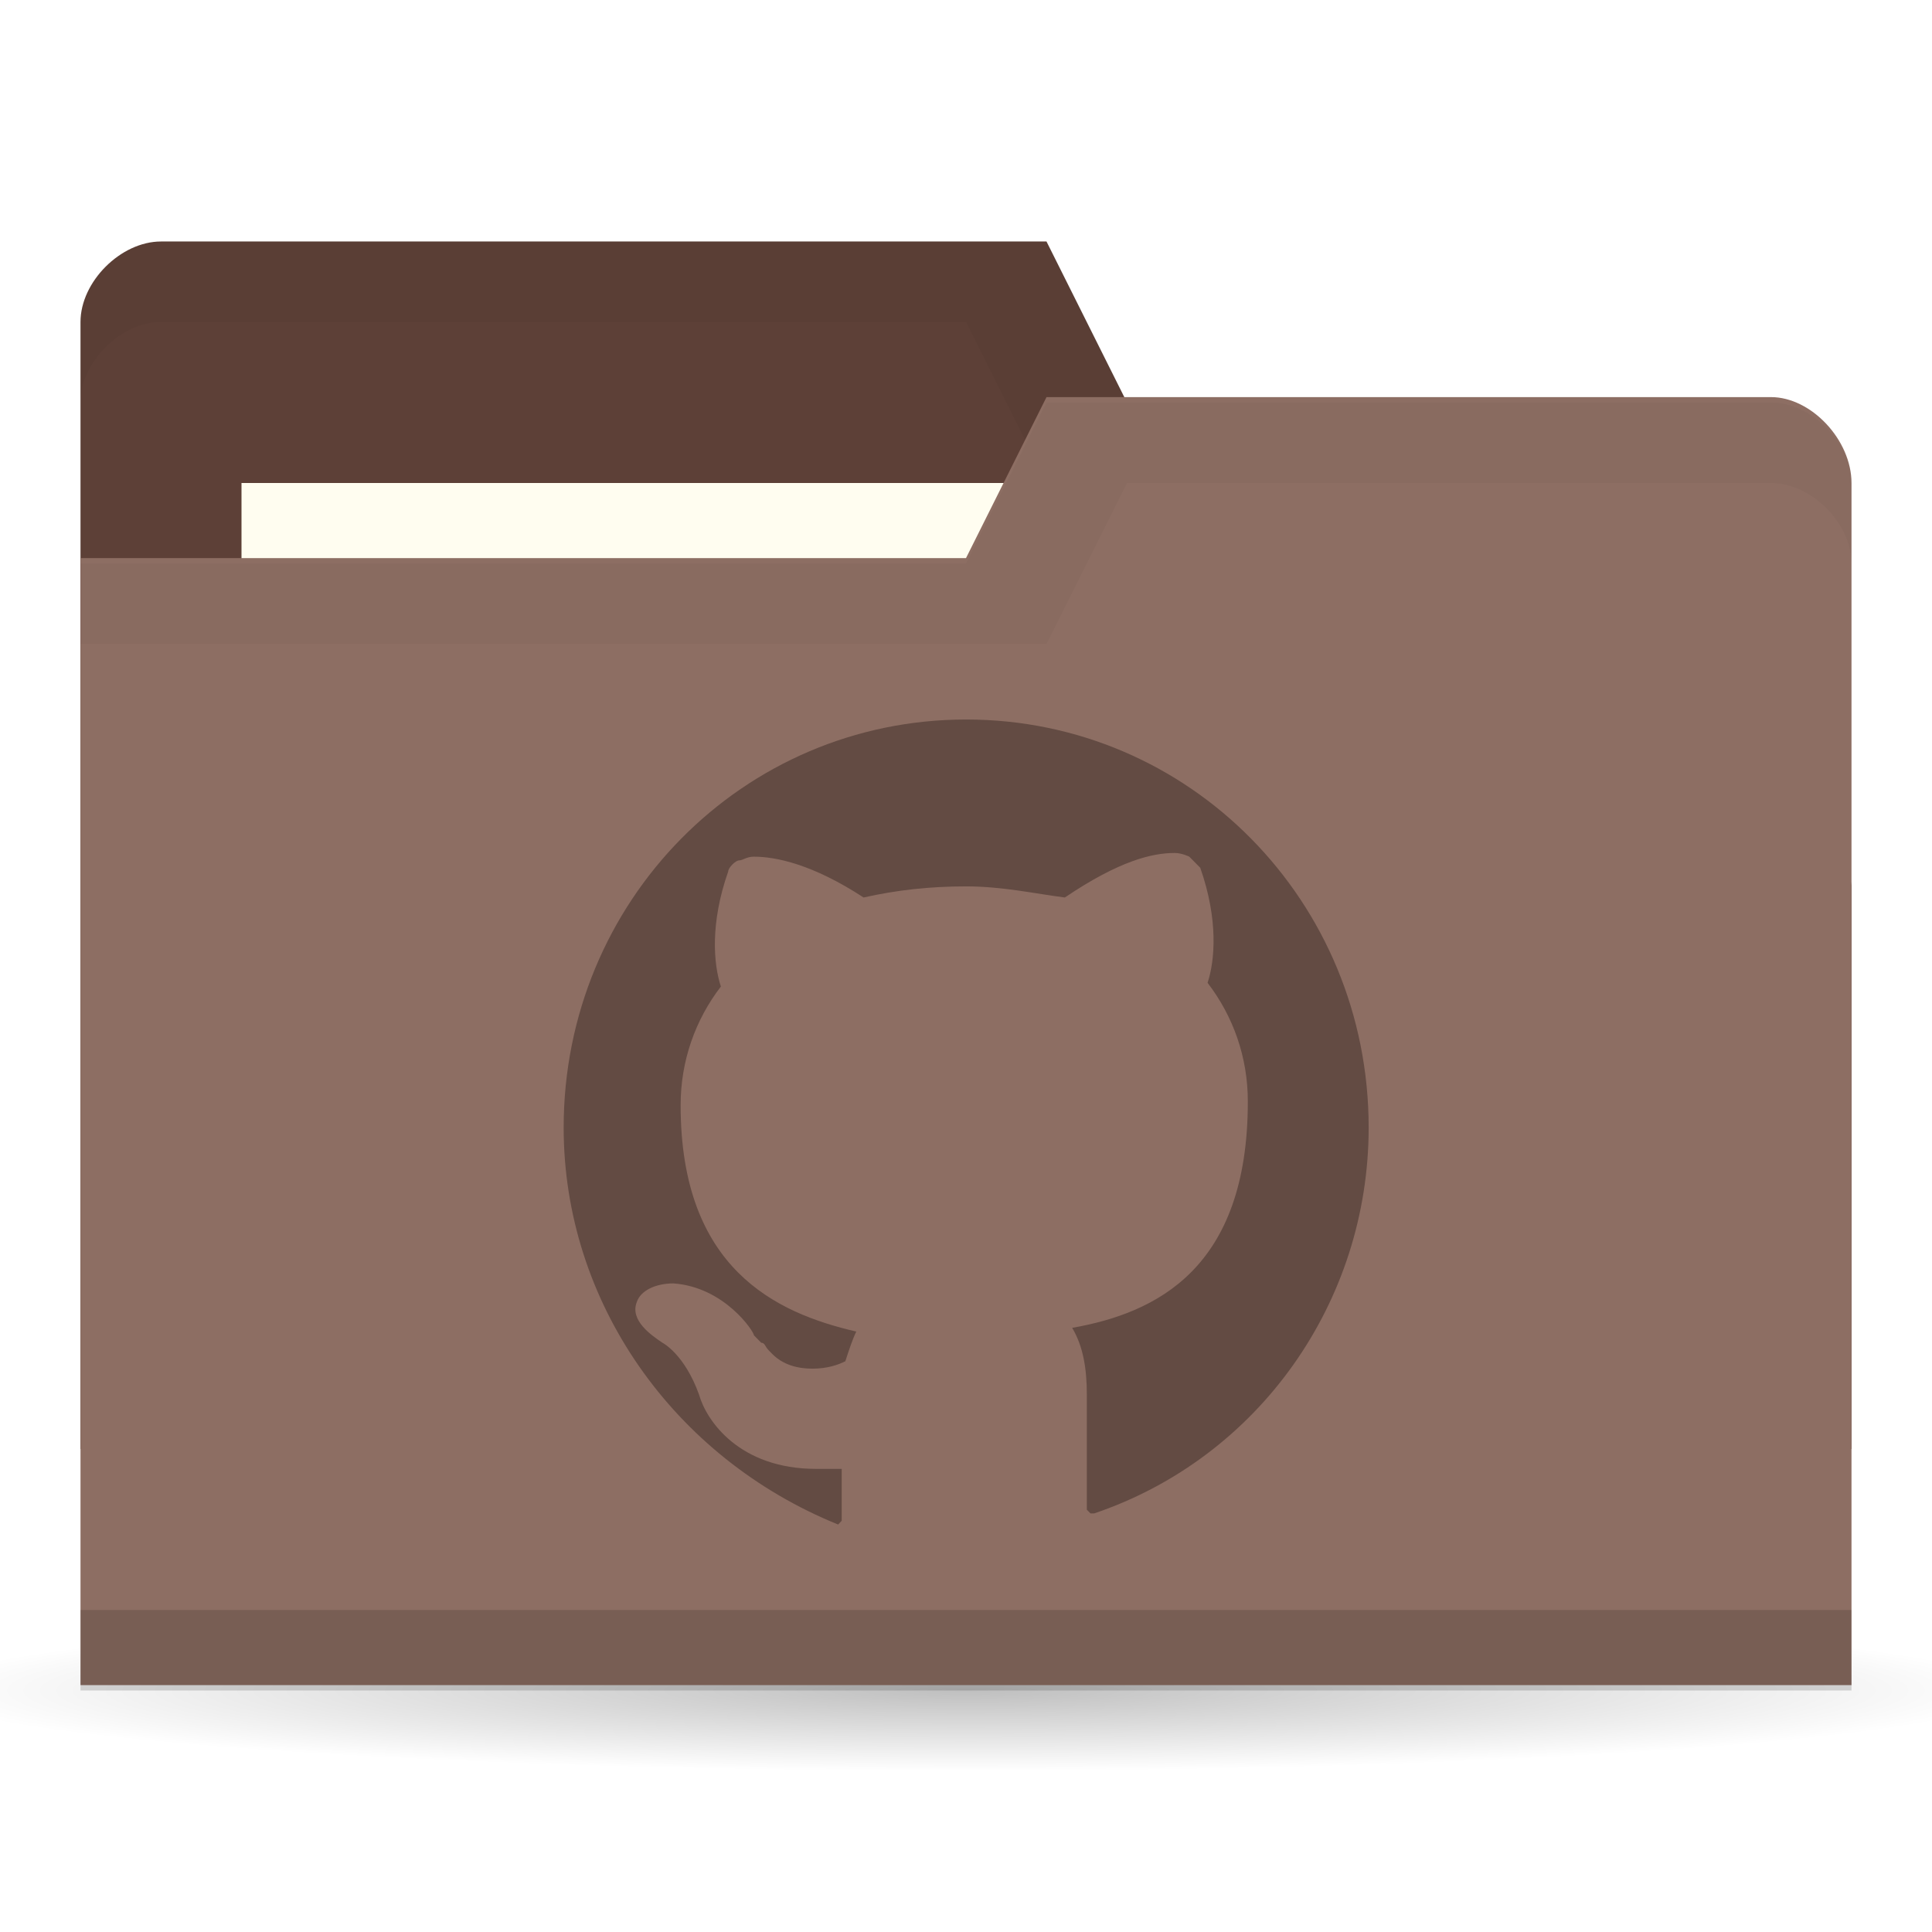
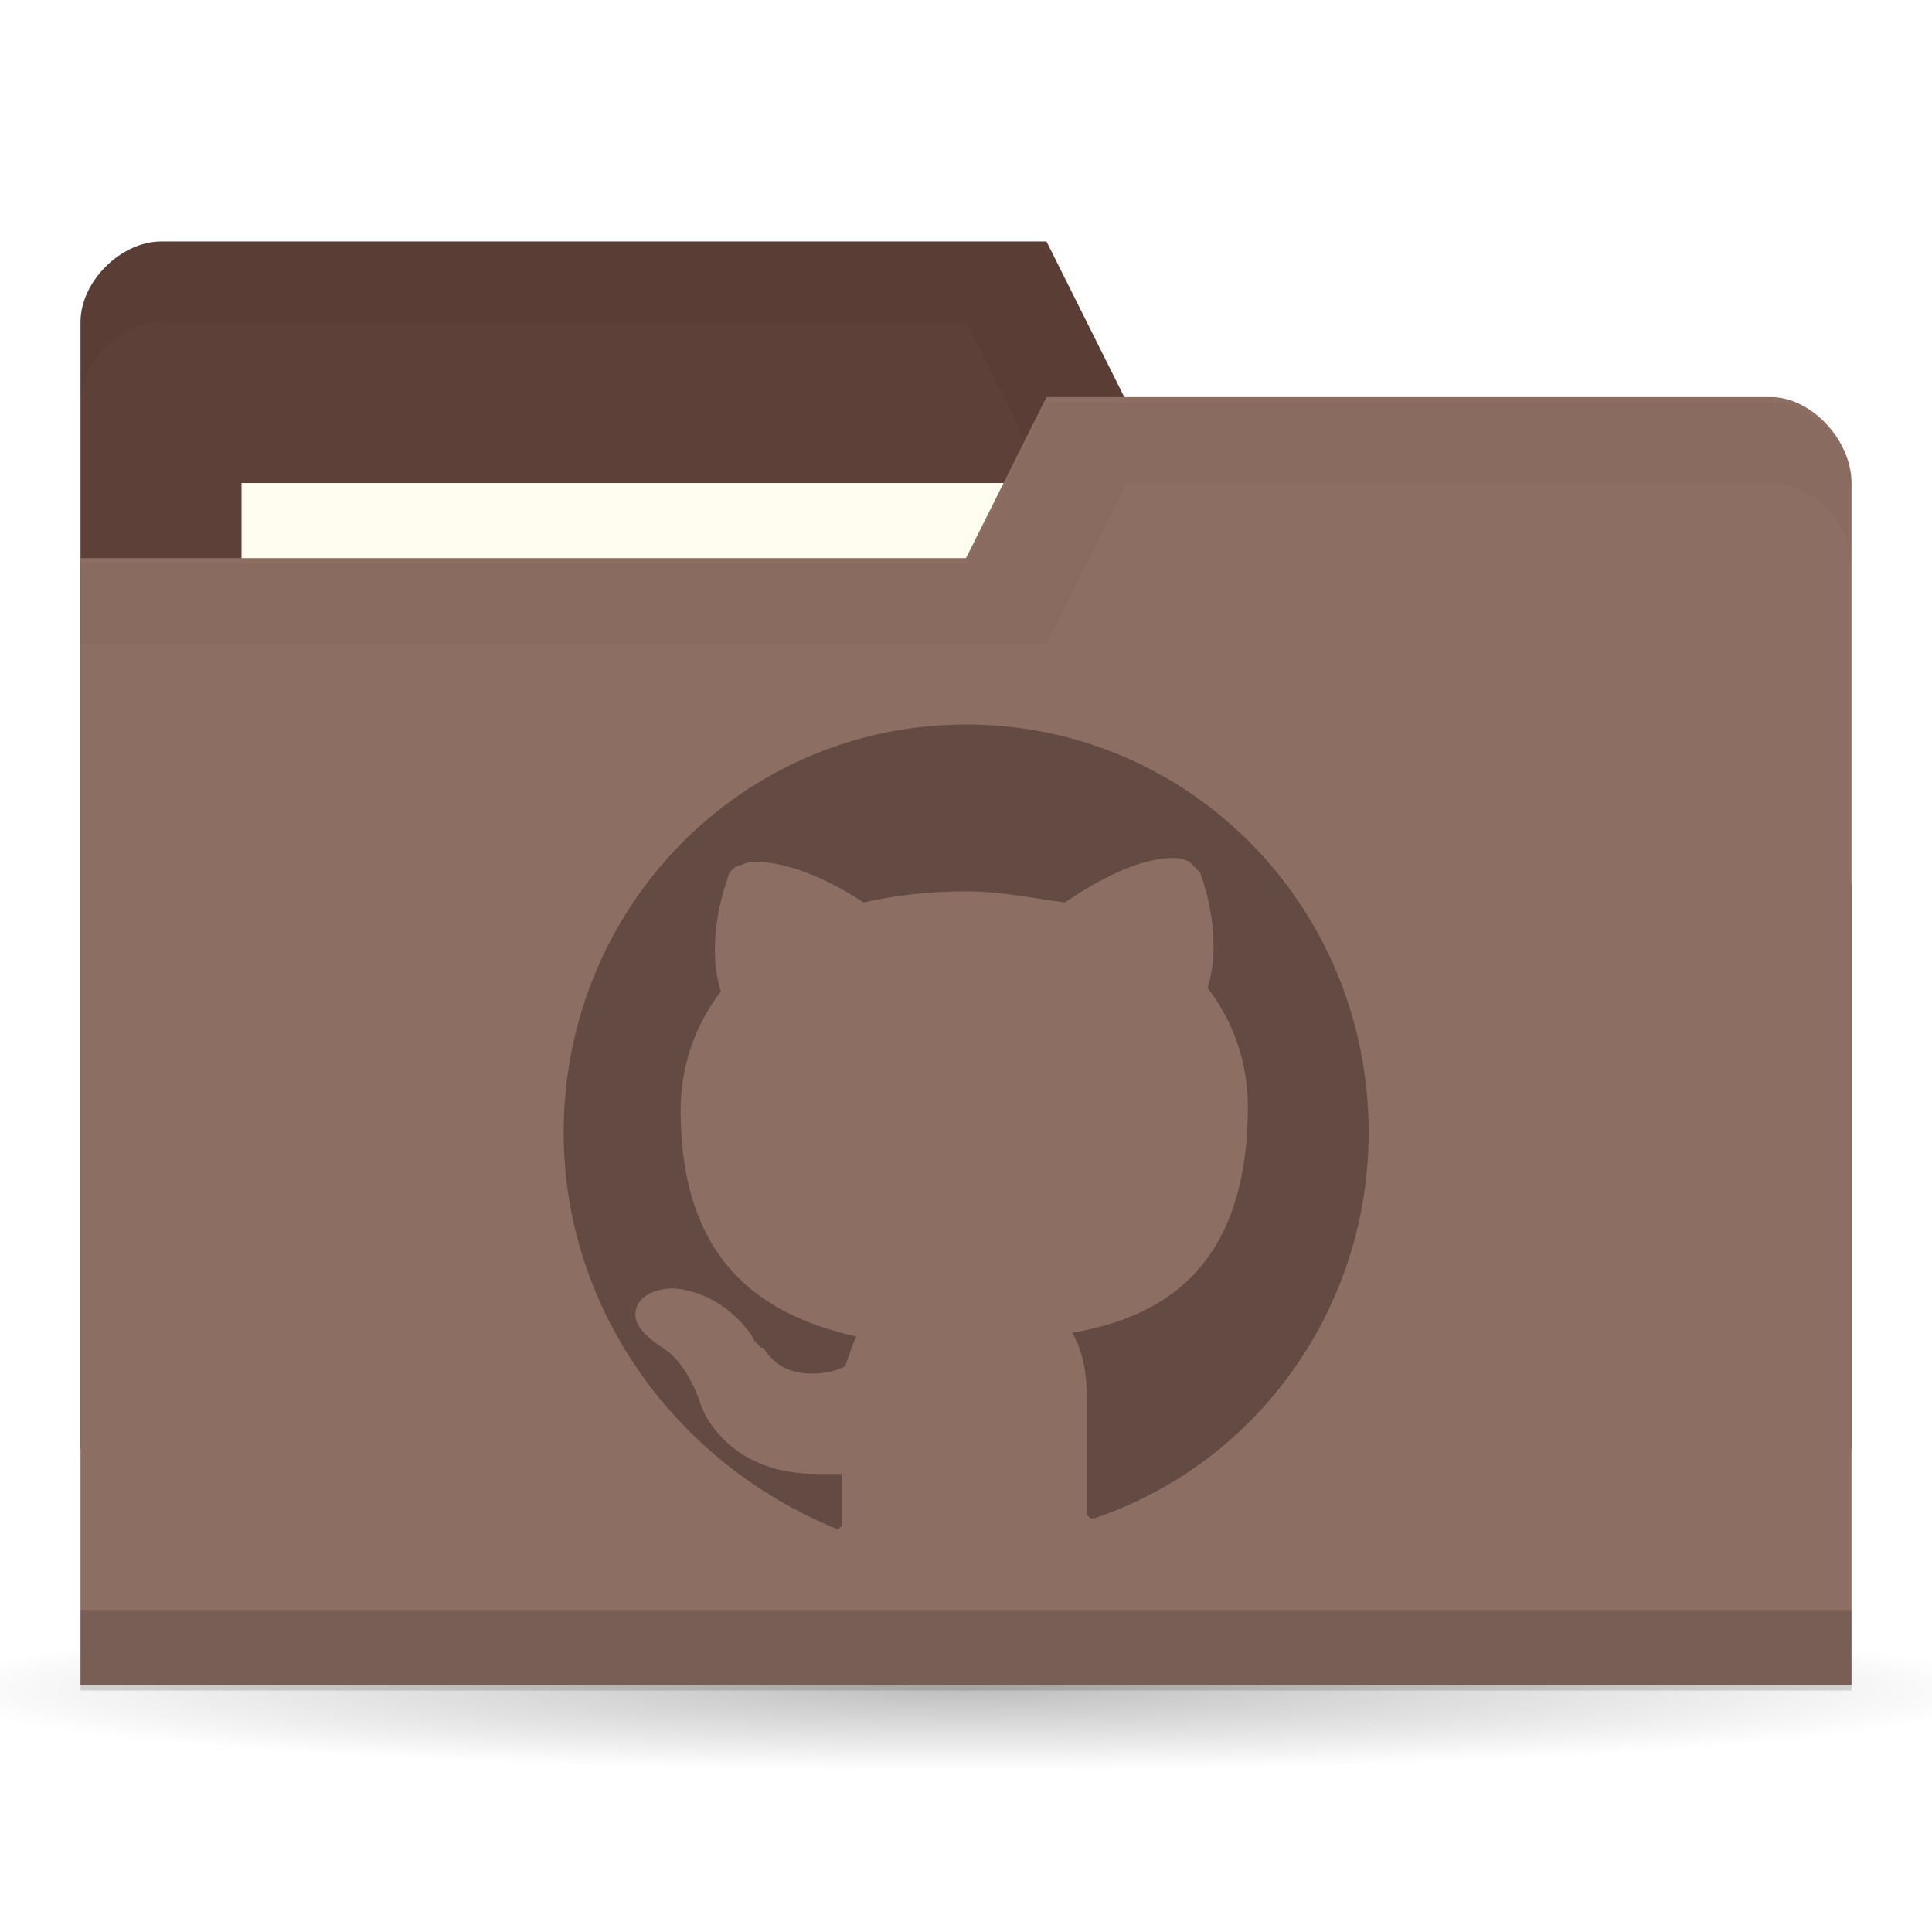
<svg xmlns="http://www.w3.org/2000/svg" version="1.1" viewBox="0 0 24 24">
  <defs>
    <radialGradient id="radialGradient3766" cx="11" cy="19" r="11" gradientTransform="matrix(1 0 0 .090909 0 17.273)" gradientUnits="userSpaceOnUse">
      <stop offset="0" />
      <stop style="stop-opacity:0" offset="1" />
    </radialGradient>
  </defs>
  <g transform="translate(0 -1028.4)">
    <path transform="matrix(1.1818 0 0 1 -1 1030.4)" d="m22 19a11 1 0 1 1-22 0 11 1 0 1 1 22 0z" style="fill:url(#radialGradient3766);opacity:.25" />
    <path d="m1 1032.4v14h22v-7l-1-6h-8l-1-2h-11c-0.5 0-1 0.5-1 1z" style="fill:#5d4037" />
    <path d="m2 1031.4c-0.5 0-1 0.5-1 1v1c0-0.5 0.5-1 1-1h10l1 2h9v6-7h-8l-1-2z" style="opacity:.03" />
    <rect x="3" y="1034.4" width="10" height="4" style="fill:#fffdf0" />
    <path d="m23 1034.4v14.933h-22v-14h11l1-2h9c0.5 0 1 0.533 1 1.067z" style="fill:#8d6e63" />
    <path d="m1 1048.4v1h22v-1z" style="opacity:.15" />
    <path d="m13 1033.4-1 2h-11v1h12l1-2h8c0.5 0 1 0.5 1 1v-1c0-0.5-0.5-1-1-1z" style="opacity:.03" />
-     <path d="m13.591 1047.2h-0.045l-0.045-0.046v-1.429c0-0.323-0.045-0.599-0.182-0.83 1.046-0.184 2.182-0.737 2.182-2.811 0-0.553-0.182-1.06-0.5-1.475 0.091-0.277 0.136-0.783-0.091-1.429l-0.136-0.138s-0.091-0.046-0.182-0.046c-0.273 0-0.682 0.092-1.364 0.553-0.364-0.046-0.773-0.138-1.227-0.138s-0.864 0.046-1.273 0.138c-0.636-0.415-1.091-0.507-1.364-0.507-0.091 0-0.136 0.046-0.182 0.046-0.045 0-0.136 0.092-0.136 0.138-0.227 0.645-0.182 1.152-0.091 1.429-0.318 0.415-0.5 0.922-0.5 1.475 0 2.028 1.182 2.581 2.182 2.811-0.045 0.092-0.091 0.23-0.136 0.369-0.091 0.046-0.227 0.092-0.409 0.092-0.182 0-0.364-0.046-0.5-0.184l-0.045-0.046c-0.045-0.046-0.045-0.092-0.091-0.092l-0.045-0.046-0.045-0.046c0-0.046-0.364-0.599-1-0.645-0.227 0-0.409 0.092-0.455 0.23-0.091 0.23 0.182 0.415 0.318 0.507 0 0 0.273 0.138 0.455 0.645 0.091 0.323 0.5 0.922 1.454 0.922h0.318v0.645l-0.045 0.046s-0.045 0 0 0c-2.046-0.83-3.409-2.765-3.409-4.931 0-2.811 2.227-5.069 5-5.069 2.773 0 5 2.258 5 5.069 0 2.166-1.364 4.101-3.409 4.793z" style="fill:#634b43;stroke-width:.458" />
+     <path d="m13.591 1047.262h-0.045l-0.045-0.046v-1.429c0-0.323-0.045-0.599-0.182-0.83 1.046-0.184 2.182-0.737 2.182-2.811 0-0.553-0.182-1.06-0.5-1.475 0.091-0.277 0.136-0.783-0.091-1.429l-0.136-0.138s-0.091-0.046-0.182-0.046c-0.273 0-0.682 0.092-1.364 0.553-0.364-0.046-0.773-0.138-1.227-0.138s-0.864 0.046-1.273 0.138c-0.636-0.415-1.091-0.507-1.364-0.507-0.091 0-0.136 0.046-0.182 0.046-0.045 0-0.136 0.092-0.136 0.138-0.227 0.645-0.182 1.152-0.091 1.429-0.318 0.415-0.5 0.922-0.5 1.475 0 2.028 1.182 2.581 2.182 2.811-0.045 0.092-0.091 0.23-0.136 0.369-0.091 0.046-0.227 0.092-0.409 0.092s-0.364-0.046-0.5-0.184l-0.045-0.046c-0.045-0.046-0.045-0.092-0.091-0.092l-0.045-0.046-0.045-0.046c0-0.046-0.364-0.599-1-0.645-0.227 0-0.409 0.092-0.455 0.23-0.091 0.23 0.182 0.415 0.318 0.507 0 0 0.273 0.138 0.455 0.645 0.091 0.323 0.5 0.922 1.454 0.922h0.318v0.645l-0.045 0.046s-0.045 0 0 0c-2.046-0.83-3.409-2.765-3.409-4.931 0-2.811 2.227-5.069 5-5.069s5 2.258 5 5.069c0 2.166-1.364 4.101-3.409 4.793z" style="fill:#634b43;stroke-width:.458" />
  </g>
</svg>
